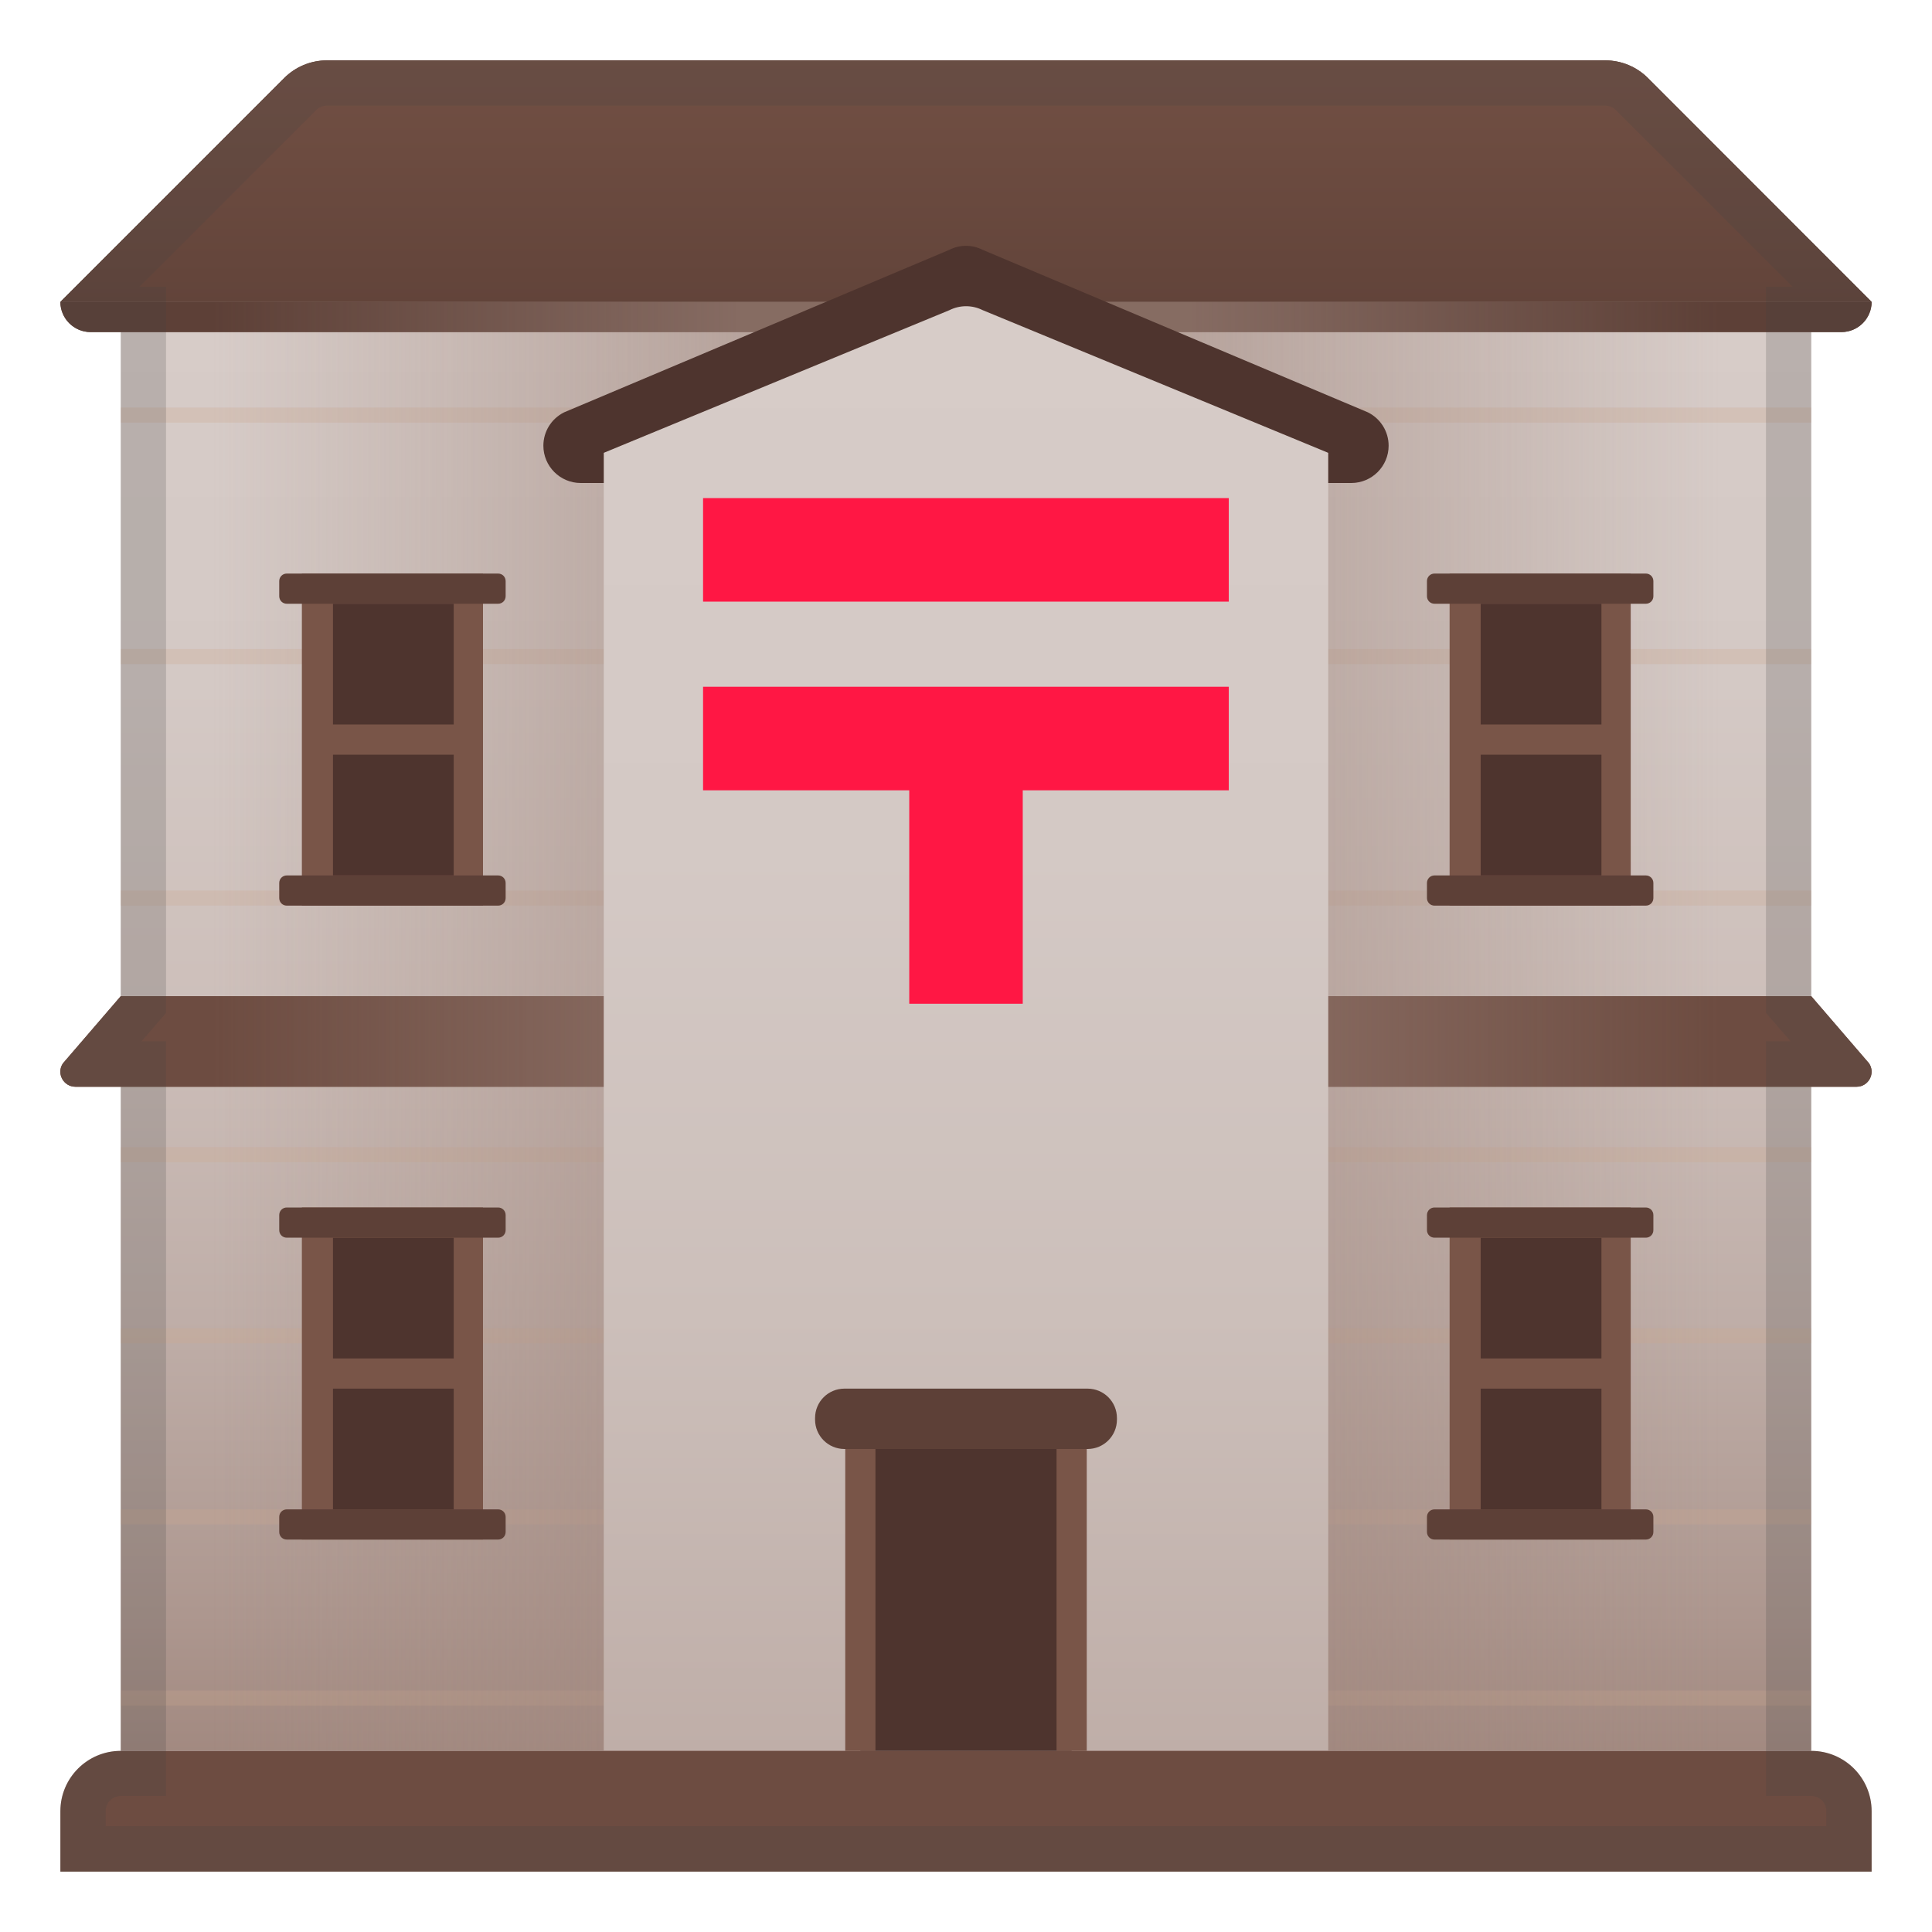
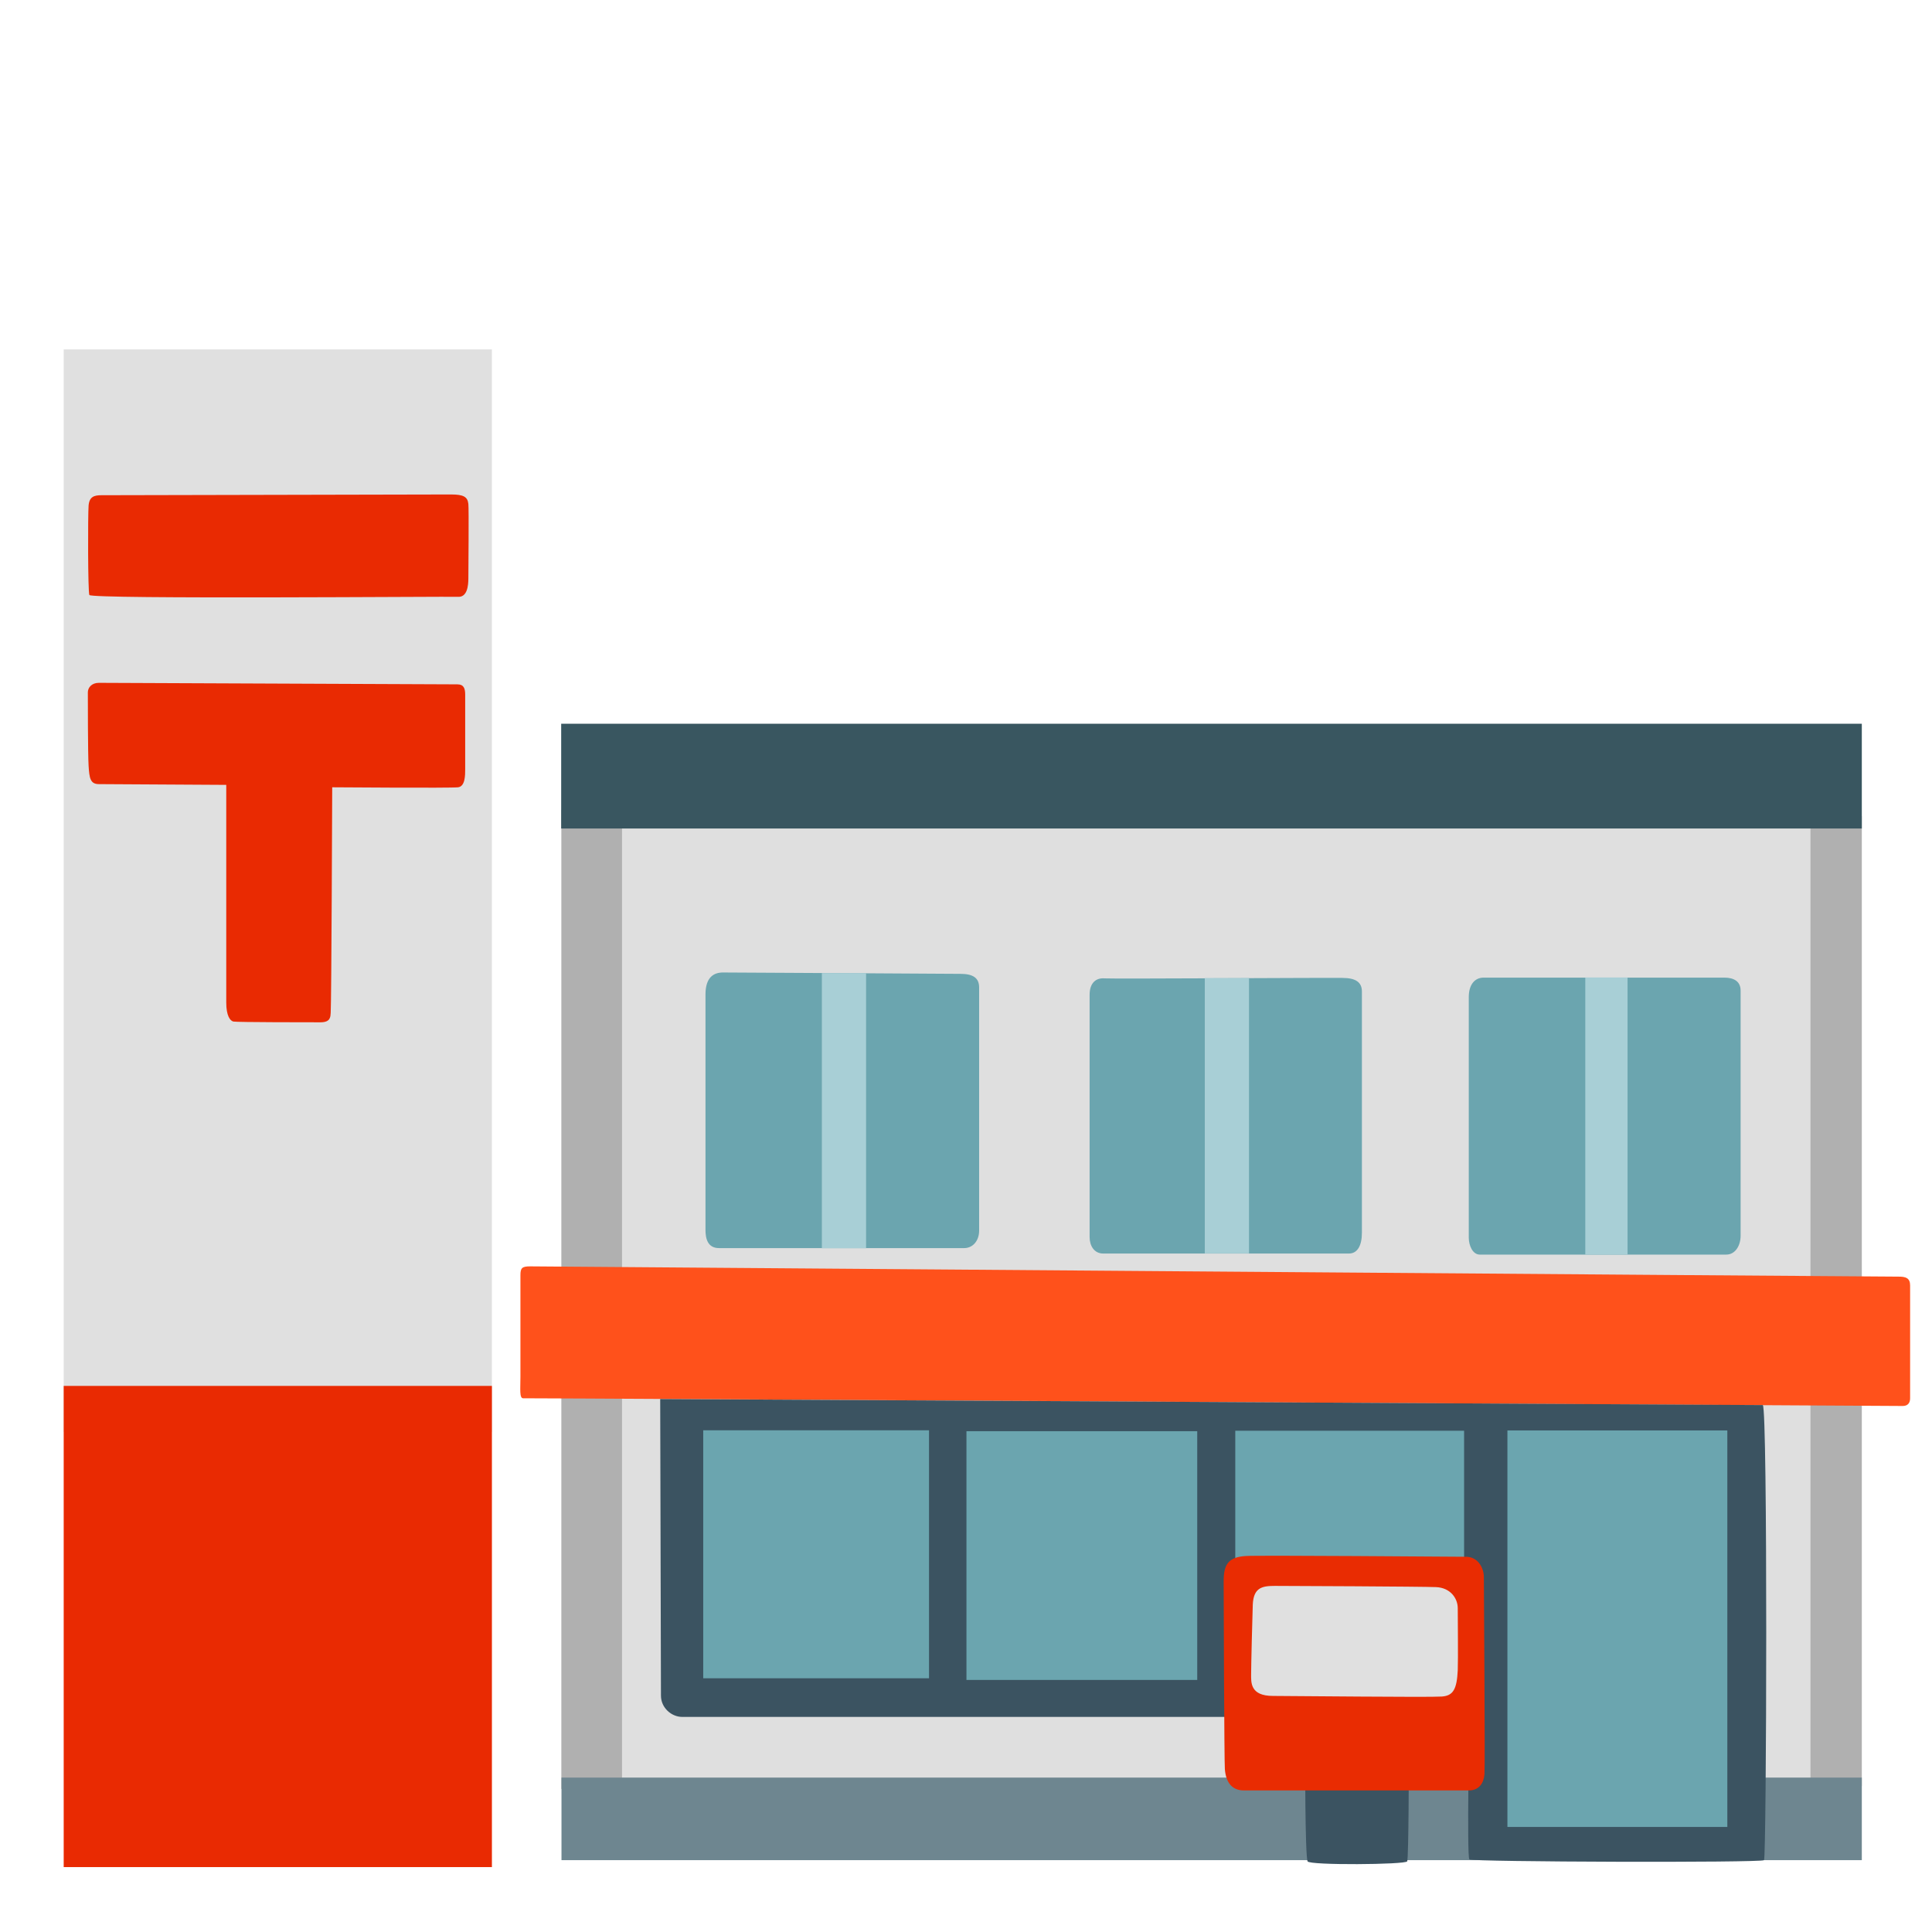
- <svg xmlns="http://www.w3.org/2000/svg" xmlns:xlink="http://www.w3.org/1999/xlink" enable-background="new 0 0 128 128" viewBox="0 0 128 128">
-   <linearGradient id="g" x1="64" x2="64" y1="20" y2="117.01" gradientUnits="userSpaceOnUse">
-     <stop stop-color="#D7CCC8" offset=".005" />
-     <stop stop-color="#D4C9C5" offset=".261" />
-     <stop stop-color="#CDBFBA" offset=".483" />
-     <stop stop-color="#BFAEA8" offset=".694" />
-     <stop stop-color="#AD978F" offset=".896" />
-     <stop stop-color="#A1887F" offset="1" />
-   </linearGradient>
-   <rect x="8" y="20" width="112" height="96" fill="url(#g)" />
-   <path d="M123,72H5c-0.8,0-1.28-0.89-0.83-1.55L8,66h112l3.83,4.45C124.27,71.11,123.8,72,123,72z" fill="#795548" />
-   <radialGradient id="f" cx="63.25" cy="-2.75" r="36.5" gradientTransform="matrix(1.0287e-13 1 -1.3123 1.35e-13 59.641 -66)" gradientUnits="userSpaceOnUse">
-     <stop stop-color="#795548" offset="0" />
-     <stop stop-color="#5D4037" offset="1" />
-   </radialGradient>
-   <path d="M124,20H4L18.83,5.17C19.58,4.42,20.6,4,21.66,4h84.69c1.06,0,2.08,0.42,2.83,1.17L124,20z" fill="url(#f)" />
-   <path d="m122 22h-116c-1.1 0-2-0.9-2-2h120c0 1.1-0.9 2-2 2z" fill="#6D4C41" />
-   <g opacity=".4">
-     <rect x="8" y="67.5" width="112" height="1" fill="#B2836B" />
-   </g>
-   <g opacity=".68">
-     <g opacity=".4">
-       <rect x="8" y="27" width="112" height="1" fill="#CCA88F" />
-     </g>
-     <g opacity=".4">
-       <rect x="8" y="43" width="112" height="1" fill="#CCA88F" />
-     </g>
-     <g opacity=".4">
-       <rect x="8" y="59" width="112" height="1" fill="#CCA88F" />
-     </g>
-     <g opacity=".4">
-       <rect x="8" y="76" width="112" height="1" fill="#CCA88F" />
-     </g>
-     <g opacity=".4">
-       <rect x="8" y="88" width="112" height="1" fill="#CCA88F" />
-     </g>
-     <g opacity=".4">
-       <rect x="8" y="100" width="112" height="1" fill="#CCA88F" />
-     </g>
-     <g opacity=".4">
-       <rect x="8" y="112" width="112" height="1" fill="#CCA88F" />
-     </g>
-   </g>
-   <linearGradient id="e" x1="64" x2="64" y1="-2.993" y2="25.211" gradientUnits="userSpaceOnUse">
-     <stop stop-color="#795548" offset="0" />
-     <stop stop-color="#5D4037" offset="1" />
-   </linearGradient>
-   <path d="M124,20H4L18.83,5.17C19.58,4.42,20.6,4,21.66,4h84.69c1.06,0,2.08,0.42,2.83,1.17L124,20z" fill="url(#e)" />
-   <path d="m122 22h-116c-1.1 0-2-0.9-2-2h120c0 1.1-0.9 2-2 2z" fill="#5D4037" />
-   <path d="M123,72H5c-0.8,0-1.28-0.89-0.83-1.55L8,66h112l3.83,4.45C124.27,71.11,123.8,72,123,72z" fill="#6D4C41" />
-   <defs>
-     <path id="d" d="m120 66v-46h4l-14.83-14.83c-0.75-0.75-1.77-1.17-2.83-1.17h-84.68c-1.06 0-2.08 0.42-2.83 1.17l-14.83 14.83h4v46l-3.83 4.45c-0.44 0.66 0.03 1.55 0.83 1.55h3v44h112v-44h3c0.8 0 1.28-0.89 0.83-1.55l-3.83-4.45z" />
-   </defs>
-   <clipPath>
-     <use xlink:href="#d" />
-   </clipPath>
-   <linearGradient id="c" x1="49.129" x2="14.135" y1="68" y2="68" gradientUnits="userSpaceOnUse">
-     <stop stop-color="#A1887F" offset="0" />
-     <stop stop-color="#A1887F" stop-opacity="0" offset="1" />
-   </linearGradient>
-   <rect x="8" y="20" width="48" height="96" fill="url(#c)" opacity=".6" />
-   <linearGradient id="b" x1="105.13" x2="70.135" y1="68" y2="68" gradientTransform="matrix(-1 0 0 1 184 0)" gradientUnits="userSpaceOnUse">
-     <stop stop-color="#A1887F" offset="0" />
-     <stop stop-color="#A1887F" stop-opacity="0" offset="1" />
-   </linearGradient>
-   <polygon points="72 116 120 116 120 20 72 20" fill="url(#b)" opacity=".6" />
-   <linearGradient id="a" x1="64" x2="64" y1="20.667" y2="121.33" gradientUnits="userSpaceOnUse">
-     <stop stop-color="#D7CCC8" offset=".005" />
-     <stop stop-color="#D4C9C5" offset=".355" />
-     <stop stop-color="#CCBFBA" offset=".661" />
-     <stop stop-color="#BFAEA8" offset=".948" />
-     <stop stop-color="#BCAAA4" offset="1" />
-   </linearGradient>
-   <path d="m64 20c-0.2 0-24 10-24 10v90h48v-92 2l-24-10z" fill="url(#a)" />
-   <path d="m62.9 16.55-25.53 10.77c-0.84 0.42-1.37 1.27-1.37 2.21 0 1.36 1.11 2.47 2.47 2.47h1.53v-2l22.9-9.45c0.7-0.35 1.51-0.35 2.21 0l22.89 9.45v2h1.53c1.36 0 2.47-1.11 2.47-2.47 0-0.94-0.53-1.79-1.37-2.21l-25.53-10.77c-0.69-0.35-1.51-0.35-2.2 0z" fill="#4E342E" />
-   <path d="M124,124H4v-4c0-2.21,1.79-4,4-4h112c2.21,0,4,1.79,4,4V124z" fill="#6D4C41" />
-   <rect x="57" y="96" width="14" height="20" fill="#4E342E" />
-   <g fill="#795548">
-     <rect x="56" y="96" width="2" height="20" />
-     <rect x="70" y="96" width="2" height="20" />
-   </g>
-   <rect x="21.22" y="39" width="9.9" height="20" fill="#4E342E" />
-   <path d="m32 38h-12v22h12v-22zm-1.94 20h-8v-8h8v8zm0-10h-8v-8h8v8z" fill="#795548" />
-   <path d="m33 60h-14c-0.28 0-0.5-0.22-0.5-0.5v-1c0-0.28 0.22-0.5 0.5-0.5h14c0.28 0 0.5 0.22 0.5 0.5v1c0 0.28-0.22 0.5-0.5 0.5z" fill="#5D4037" />
-   <path d="m33 40h-14c-0.28 0-0.5-0.22-0.5-0.5v-1c0-0.28 0.22-0.5 0.5-0.5h14c0.28 0 0.5 0.22 0.5 0.5v1c0 0.28-0.22 0.5-0.5 0.5z" fill="#5D4037" />
-   <rect x="21.22" y="81" width="9.9" height="20" fill="#4E342E" />
-   <path d="m32 80h-12v22h12v-22zm-1.94 20h-8v-8h8v8zm0-10h-8v-8h8v8z" fill="#795548" />
-   <path d="m33 102h-14c-0.28 0-0.5-0.22-0.5-0.5v-1c0-0.28 0.22-0.5 0.5-0.5h14c0.28 0 0.5 0.22 0.5 0.5v1c0 0.28-0.22 0.5-0.5 0.5z" fill="#5D4037" />
-   <path d="m33 82h-14c-0.28 0-0.5-0.22-0.5-0.5v-1c0-0.28 0.22-0.5 0.5-0.5h14c0.28 0 0.5 0.22 0.5 0.5v1c0 0.28-0.22 0.5-0.5 0.5z" fill="#5D4037" />
-   <rect x="97.26" y="39" width="9.9" height="20" fill="#4E342E" />
-   <path d="m108.04 38h-12v22h12v-22zm-1.94 20h-8v-8h8v8zm0-10h-8v-8h8v8z" fill="#795548" />
-   <path d="m109.04 60h-14c-0.28 0-0.5-0.22-0.5-0.5v-1c0-0.28 0.22-0.5 0.5-0.5h14c0.28 0 0.5 0.22 0.5 0.5v1c0 0.28-0.22 0.5-0.5 0.5z" fill="#5D4037" />
-   <path d="m109.04 40h-14c-0.28 0-0.5-0.22-0.5-0.5v-1c0-0.28 0.22-0.5 0.5-0.5h14c0.28 0 0.5 0.22 0.5 0.5v1c0 0.28-0.22 0.5-0.5 0.5z" fill="#5D4037" />
-   <rect x="97.26" y="81" width="9.9" height="20" fill="#4E342E" />
-   <path d="m108.04 80h-12v22h12v-22zm-1.94 20h-8v-8h8v8zm0-10h-8v-8h8v8z" fill="#795548" />
-   <path d="m109.04 102h-14c-0.28 0-0.5-0.22-0.5-0.5v-1c0-0.28 0.22-0.5 0.5-0.5h14c0.28 0 0.5 0.22 0.5 0.5v1c0 0.28-0.22 0.5-0.5 0.5z" fill="#5D4037" />
-   <path d="m109.04 82h-14c-0.28 0-0.5-0.22-0.5-0.5v-1c0-0.28 0.22-0.5 0.5-0.5h14c0.28 0 0.5 0.22 0.5 0.5v1c0 0.28-0.22 0.5-0.5 0.5z" fill="#5D4037" />
-   <path d="m72.05 96h-16.1c-1.08 0-1.95-0.87-1.95-1.95v-0.1c0-1.08 0.87-1.95 1.95-1.95h16.1c1.08 0 1.95 0.87 1.95 1.95v0.1c0 1.08-0.87 1.95-1.95 1.95z" fill="#5D4037" />
-   <rect x="46.58" y="33" width="34.83" height="6.86" fill="#FF1744" />
-   <rect x="46.58" y="45.5" width="34.83" height="6.86" fill="#FF1744" />
-   <rect x="60.24" y="49.5" width="7.52" height="17" fill="#FF1744" />
-   <g opacity=".2">
-     <path d="m106.34 7c0.27 0 0.52 0.1 0.71 0.29l11.71 11.71h-1.76v48.11l0.73 0.84 0.9 1.04h-1.63v50h3c0.55 0 1 0.45 1 1v1h-114v-1c0-0.55 0.45-1 1-1h3v-50h-1.62l0.9-1.04 0.72-0.84v-48.11h-1.76l11.71-11.71c0.19-0.19 0.44-0.29 0.71-0.29h84.68m0-3h-84.68c-1.06 0-2.08 0.42-2.83 1.17l-14.83 14.83c0 1.1 0.9 2 2 2h2v44l-3.83 4.45c-0.44 0.66 0.03 1.55 0.83 1.55h3v44c-2.21 0-4 1.79-4 4v4h120v-4c0-2.21-1.79-4-4-4v-44h3c0.8 0 1.28-0.89 0.83-1.55l-3.83-4.45v-44h2c1.1 0 2-0.9 2-2l-14.83-14.83c-0.75-0.75-1.77-1.17-2.83-1.17z" fill="#424242" />
-   </g>
+ <svg xmlns="http://www.w3.org/2000/svg" version="1.1" id="Layer_2" x="0px" y="0px" viewBox="0 0 128 128" style="enable-background:new 0 0 128 128;" xml:space="preserve">
+   <rect x="4.22" y="23.15" style="fill:#E0E0E0;" width="28.37" height="71.72" />
+   <rect x="4.22" y="91.82" style="fill:#E92A02;" width="28.37" height="31.88" />
+   <path style="fill:#E92A02;" d="M5.92,39.42c0.14,0.29,24.05,0.09,24.41,0.12c0.63,0.05,0.7-0.75,0.7-1.22c0-0.47,0.04-4.6,0-4.93  c-0.05-0.47-0.31-0.63-1.15-0.63s-22.7,0.05-23.17,0.05c-0.47,0-0.79,0.1-0.84,0.68C5.82,34.08,5.82,39.21,5.92,39.42z" />
+   <path style="fill:#E92A02;" d="M5.82,45.87c0-0.32,0.26-0.63,0.73-0.63s23.33,0.1,23.75,0.1c0.42,0,0.52,0.26,0.52,0.68  s0,4.51,0,4.93c0,0.42,0,1.15-0.47,1.21s-8.34,0-8.34,0s-0.05,14.21-0.1,14.94c-0.02,0.26,0,0.63-0.68,0.63  c-0.53,0-5.56,0-5.77-0.05c-0.21-0.05-0.47-0.37-0.47-1.26s0-14.42,0-14.42s-7.86-0.05-8.44-0.05s-0.63-0.42-0.68-1.21  C5.82,49.96,5.82,46.34,5.82,45.87z" />
+   <rect x="37.19" y="53.66" style="fill:#B0B0B0;" width="5.14" height="64.86" />
+   <rect x="104.36" y="54.08" style="fill:#B0B0B0;" width="18.99" height="64.25" />
+   <rect x="41.21" y="54.46" style="fill:#DFDFDF;" width="78.74" height="67.94" />
+   <path style="fill:#FF511B;" d="M125.75,84.58c0.52-0.01,0.8,0.1,0.8,0.58c0,0.48,0,7.2,0,7.48c0,0.29-0.14,0.51-0.49,0.51  s-91.12-0.53-91.39-0.51s-0.19-0.63-0.19-1.41c0-0.78,0-6.27,0-6.75s0.11-0.58,0.65-0.58S125.35,84.59,125.75,84.58z" />
+   <path style="fill:#6BA5AF;" d="M47.9,64.43c-0.6,0-1.16,0.3-1.16,1.46s0,15.03,0,15.59c0,0.56,0.13,1.21,0.9,1.21s15.68,0,16.24,0  s0.99-0.47,0.99-1.16s0-15.46,0-16.11s-0.43-0.9-1.25-0.9C62.8,64.51,47.9,64.43,47.9,64.43z" />
+   <path style="fill:#6BA5AF;" d="M73.18,64.82c-0.56-0.05-0.99,0.3-0.99,1.08s0,15.51,0,16.07s0.3,1.08,0.9,1.08  c0.6,0,15.72,0,16.28,0c0.56,0,0.86-0.52,0.86-1.38s0-15.38,0-15.98c0-0.6-0.39-0.9-1.29-0.9C88.05,64.77,73.7,64.86,73.18,64.82z" />
+   <path style="fill:#6BA5AF;" d="M98.3,64.77c-0.6,0-0.99,0.47-0.99,1.29s0,15.42,0,15.94s0.26,1.12,0.73,1.12s15.72,0,16.33,0  c0.6,0,0.95-0.6,0.95-1.25c0-0.65,0-15.64,0-16.24c0-0.6-0.43-0.86-1.08-0.86S99.07,64.77,98.3,64.77z" />
+   <rect x="105.03" y="64.76" style="fill:#A8CFD6;" width="2.8" height="18.36" />
+   <rect x="79.82" y="64.8" style="fill:#A8CFD6;" width="2.93" height="18.24" />
+   <rect x="54.45" y="64.47" style="fill:#A8CFD6;" width="2.93" height="18.23" />
+   <rect x="37.18" y="47.95" style="fill:#395660;" width="86.17" height="6.94" />
+   <rect x="37.2" y="117.77" style="fill:#6E8690;" width="86.15" height="5.47" />
+   <path style="fill:#3B5361;" d="M43.79,112.34c0,0.81,0.7,1.41,1.41,1.41c0.71,0,52.15,0,52.15,0s-0.18,9.27,0,9.44  c0.17,0.17,19.35,0.23,19.52,0.05c0.17-0.17,0.25-29.97-0.08-30.15c-0.02-0.01-73.05-0.4-73.05-0.4S43.79,111.46,43.79,112.34z" />
+   <rect x="46.59" y="94.76" style="fill:#6BA5AF;" width="14.96" height="16.43" />
+   <rect x="64.03" y="94.82" style="fill:#6BA5AF;" width="15.29" height="16.48" />
+   <rect x="81.84" y="94.79" style="fill:#6BA5AF;" width="15.16" height="16.48" />
+   <rect x="99.87" y="94.77" style="fill:#6BA5AF;" width="14.57" height="26.27" />
+   <path style="fill:#3B5361;" d="M86.47,116.34c0,0-0.01,6.55,0.16,6.98c0.11,0.27,6.49,0.22,6.6,0c0.1-0.2,0.11-6.76,0.11-6.76  L86.47,116.34z" />
+   <path style="fill:#E92C02;" d="M82.52,103.09c-1.14,0.08-1.45,0.55-1.45,1.68s0.04,12.01,0.08,12.44c0.08,0.99,0.56,1.41,1.26,1.41  s14.32,0,14.91,0c0.66,0,0.98-0.47,1.03-1.07c0.05-0.6-0.04-12.46-0.04-13.06s-0.38-1.35-1.19-1.35S83.33,103.03,82.52,103.09z" />
+   <path style="fill:#E0E0E0;" d="M84.46,105.07c-0.84,0-1.41,0.11-1.46,1.24c-0.03,0.81-0.11,4.06-0.11,4.6  c0,0.54-0.08,1.45,1.45,1.45c1.19,0,10.37,0.1,11.18,0.04c0.76-0.05,1-0.49,1.06-1.74c0.03-0.76,0-3.46,0-4.11s-0.48-1.36-1.44-1.4  C94.23,105.11,85.38,105.07,84.46,105.07z" />
</svg>
